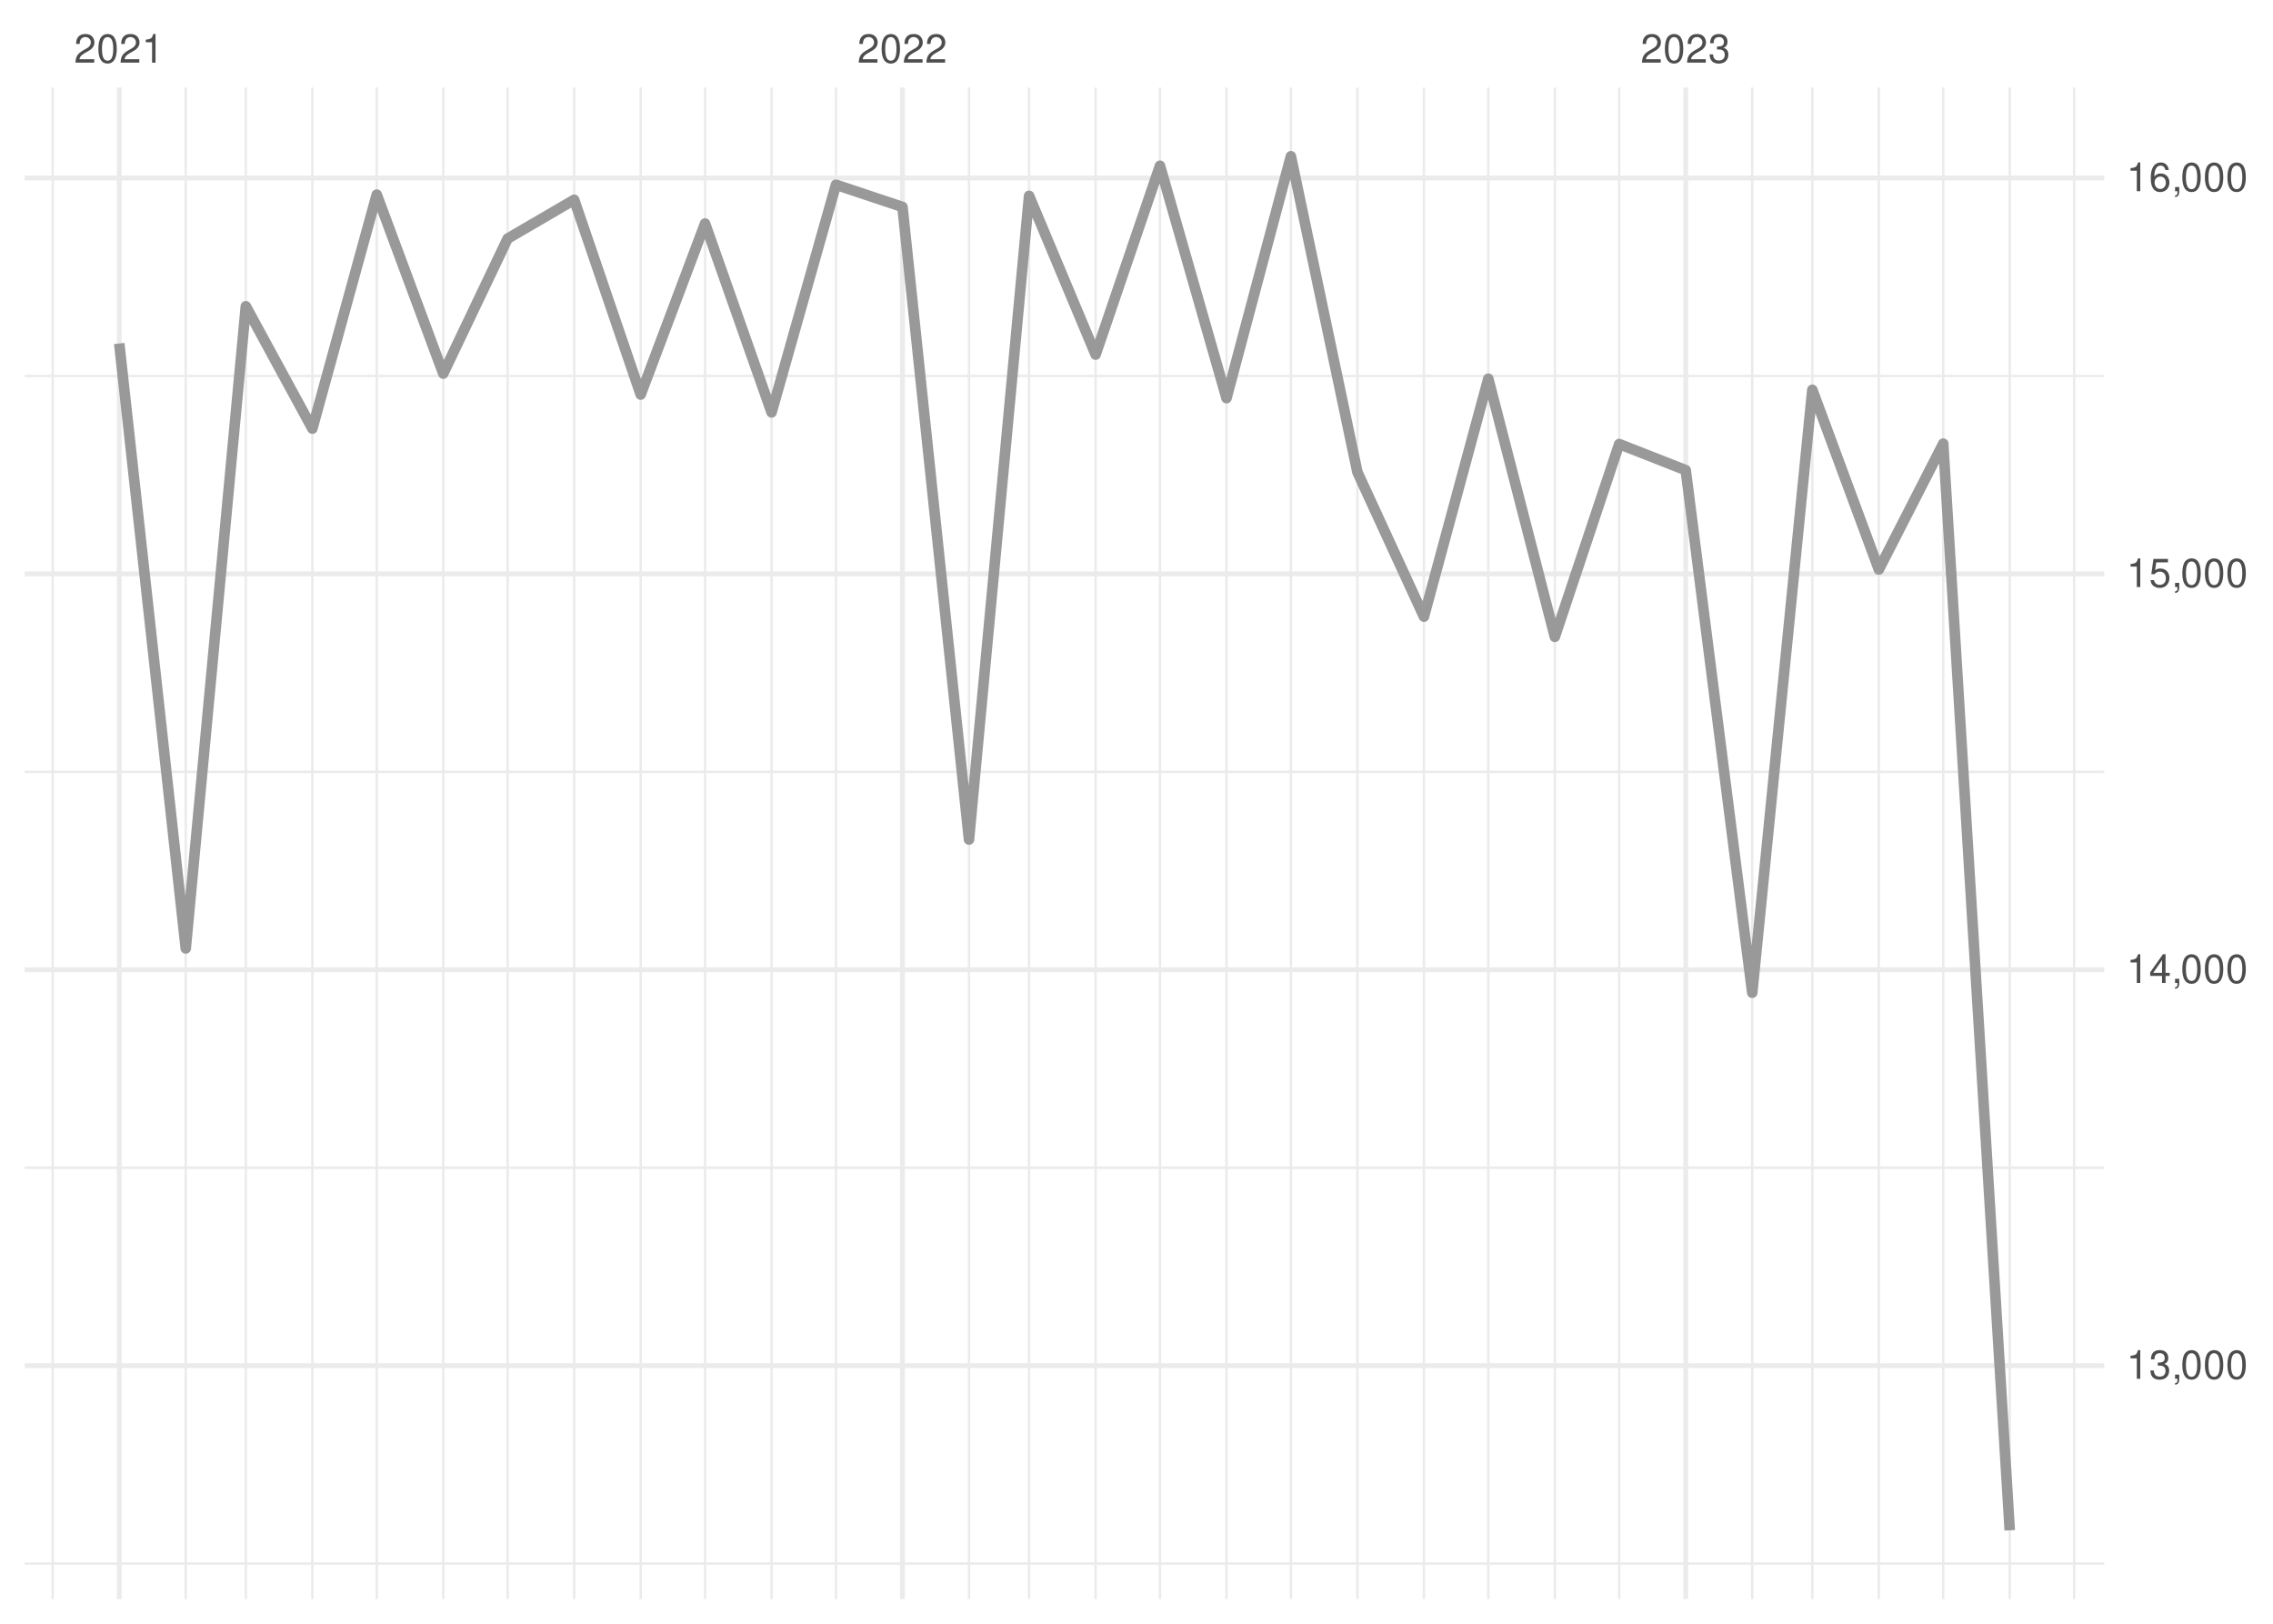
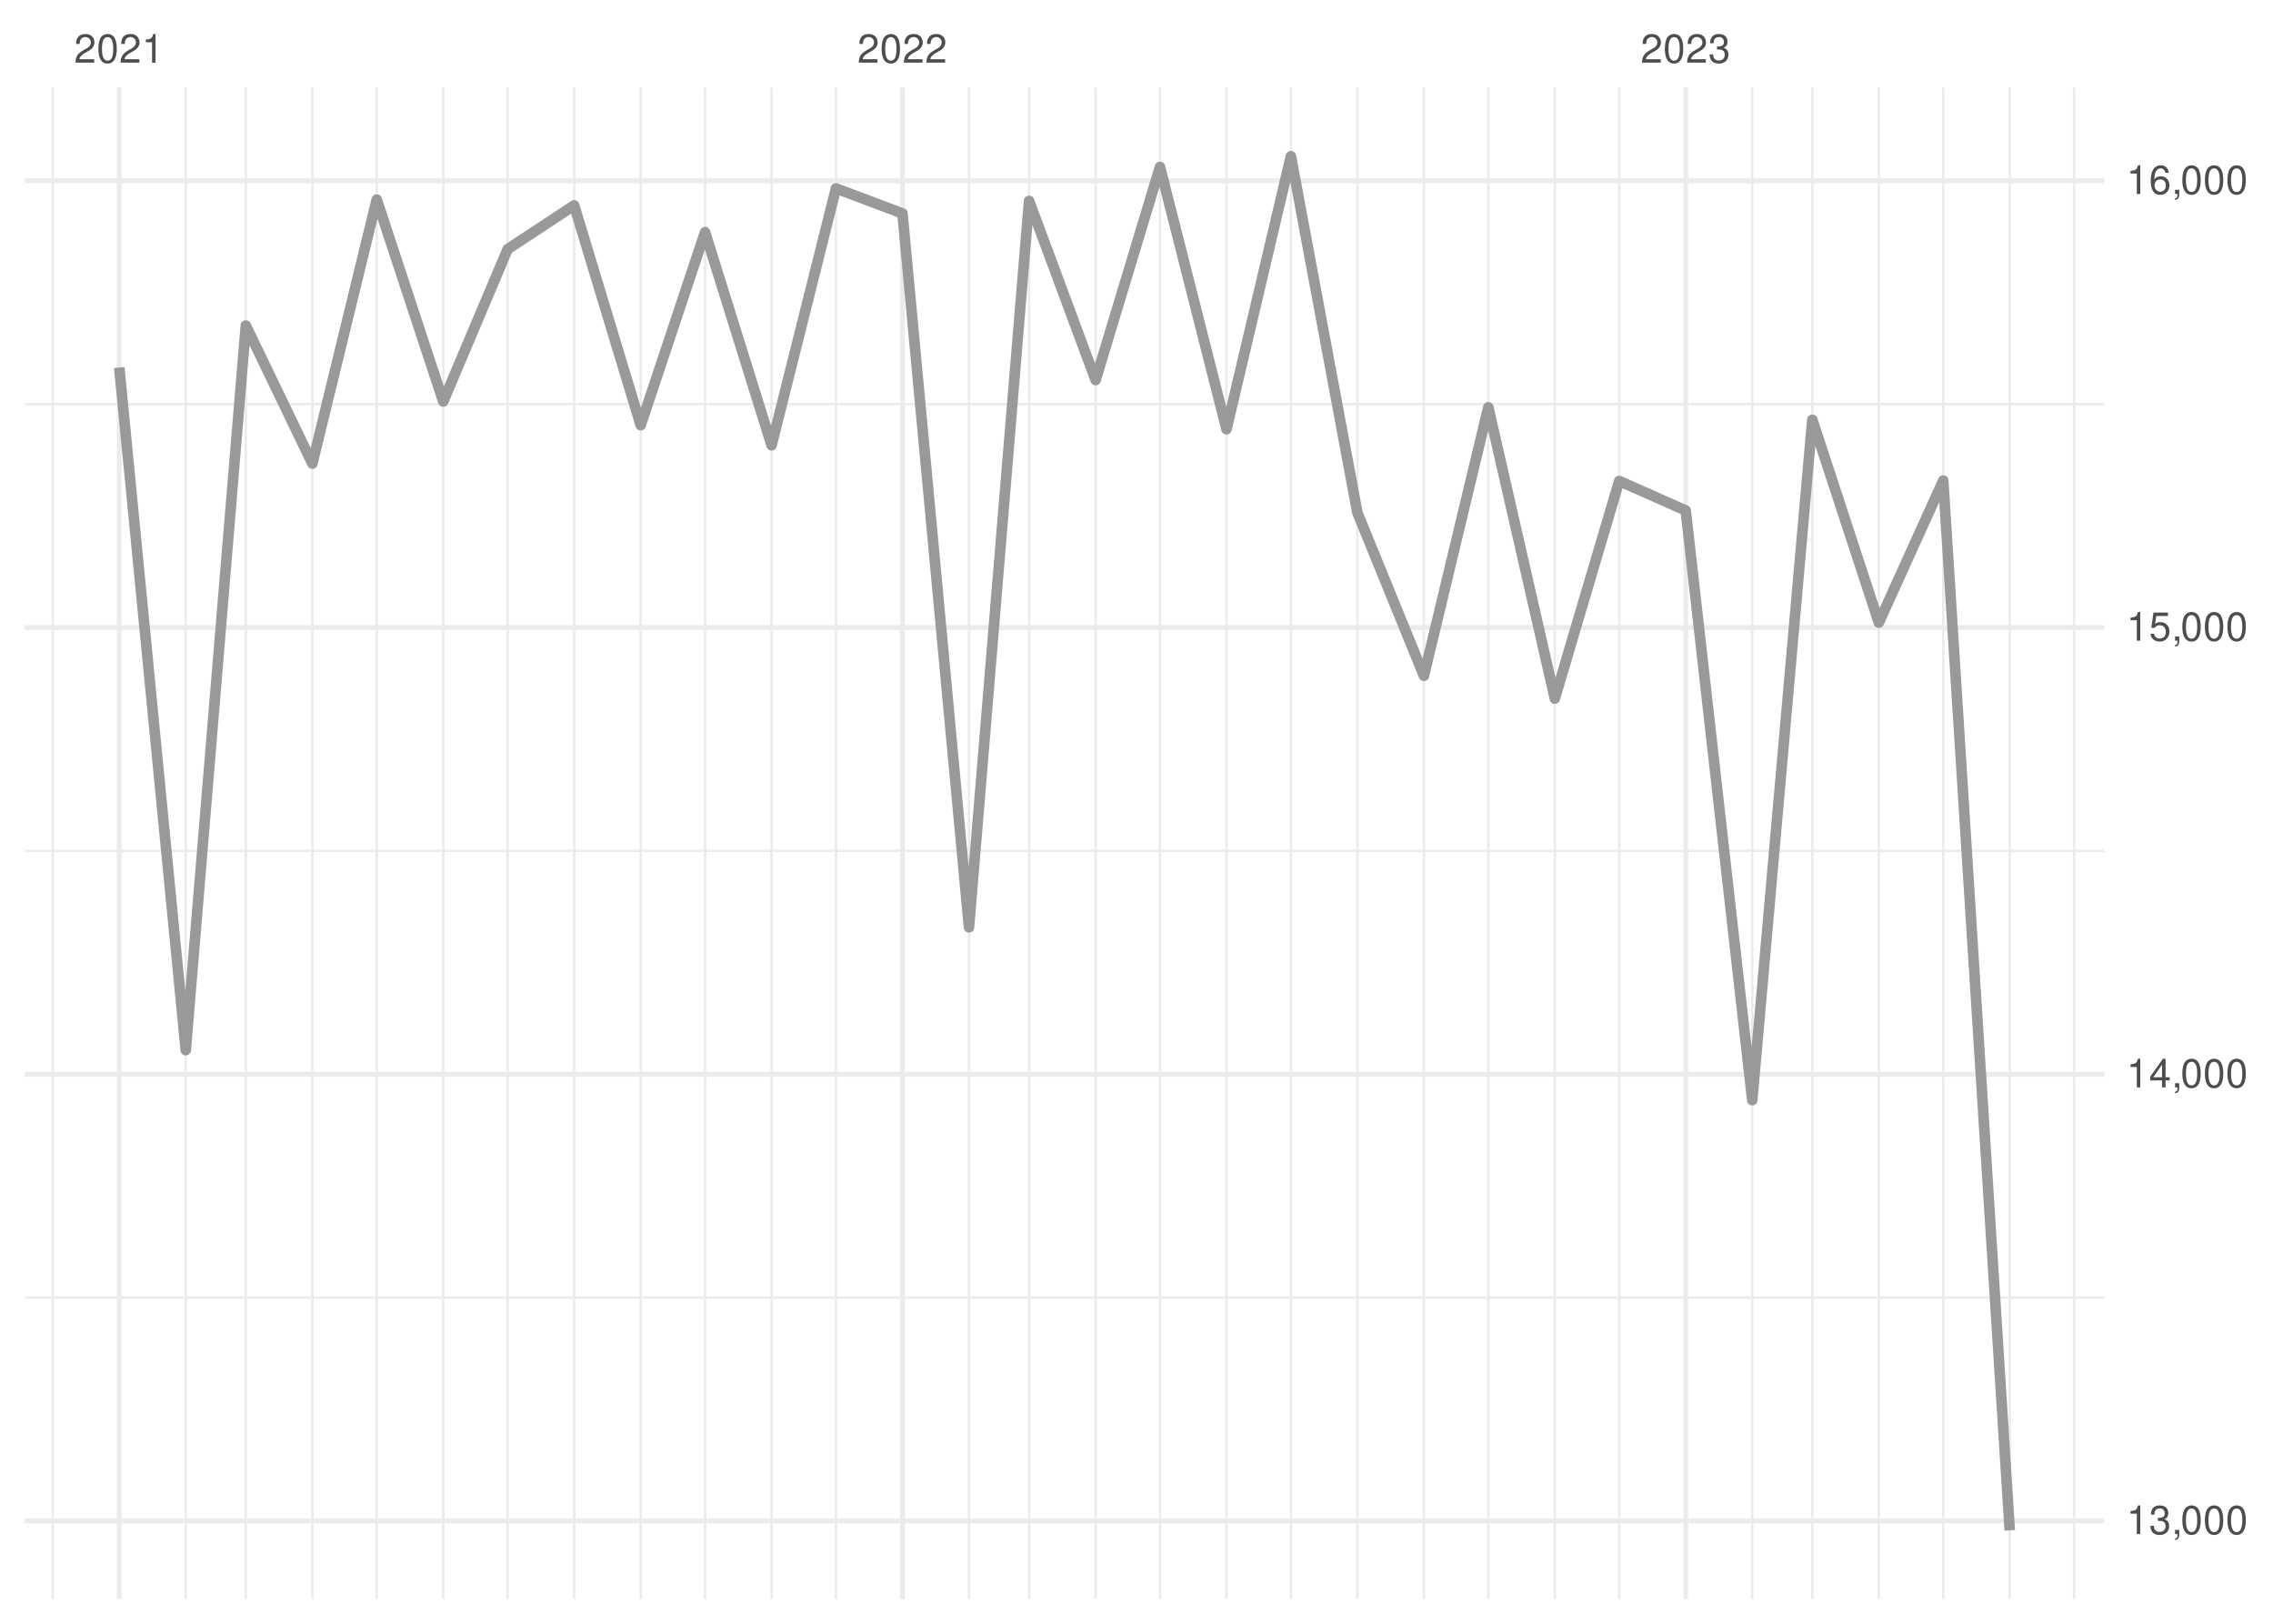
<svg xmlns="http://www.w3.org/2000/svg" xmlns:xlink="http://www.w3.org/1999/xlink" width="504pt" height="360pt" viewBox="0 0 504 360" version="1.1">
  <defs>
    <g>
      <symbol overflow="visible" id="glyph0-0">
        <path style="stroke:none;" d="" />
      </symbol>
      <symbol overflow="visible" id="glyph0-1">
        <path style="stroke:none;" d="M 4.453 -0.766 L 1.172 -0.766 C 1.25 -1.297 1.531 -1.625 2.297 -2.094 L 3.172 -2.594 C 4.047 -3.062 4.5 -3.719 4.5 -4.5 C 4.5 -5.031 4.281 -5.531 3.922 -5.875 C 3.547 -6.203 3.094 -6.359 2.5 -6.359 C 1.703 -6.359 1.125 -6.078 0.781 -5.531 C 0.547 -5.203 0.453 -4.797 0.438 -4.156 L 1.219 -4.156 C 1.234 -4.594 1.297 -4.844 1.406 -5.062 C 1.594 -5.438 2 -5.688 2.469 -5.688 C 3.172 -5.688 3.703 -5.172 3.703 -4.484 C 3.703 -3.969 3.406 -3.531 2.859 -3.219 L 2.047 -2.75 C 0.75 -2 0.375 -1.406 0.297 -0.016 L 4.453 -0.016 Z M 4.453 -0.766 " />
      </symbol>
      <symbol overflow="visible" id="glyph0-2">
        <path style="stroke:none;" d="M 2.422 -6.359 C 1.844 -6.359 1.312 -6.094 0.984 -5.672 C 0.578 -5.109 0.375 -4.25 0.375 -3.078 C 0.375 -0.938 1.078 0.203 2.422 0.203 C 3.734 0.203 4.453 -0.938 4.453 -3.031 C 4.453 -4.25 4.266 -5.078 3.859 -5.672 C 3.531 -6.109 3.016 -6.359 2.422 -6.359 Z M 2.422 -5.672 C 3.25 -5.672 3.672 -4.828 3.672 -3.094 C 3.672 -1.281 3.266 -0.438 2.406 -0.438 C 1.578 -0.438 1.172 -1.312 1.172 -3.062 C 1.172 -4.828 1.578 -5.672 2.422 -5.672 Z M 2.422 -5.672 " />
      </symbol>
      <symbol overflow="visible" id="glyph0-3">
        <path style="stroke:none;" d="M 2.281 -4.531 L 2.281 0 L 3.047 0 L 3.047 -6.359 L 2.547 -6.359 C 2.266 -5.391 2.094 -5.25 0.891 -5.094 L 0.891 -4.531 Z M 2.281 -4.531 " />
      </symbol>
      <symbol overflow="visible" id="glyph0-4">
        <path style="stroke:none;" d="M 1.938 -2.922 L 2.359 -2.922 C 3.203 -2.922 3.656 -2.531 3.656 -1.766 C 3.656 -0.969 3.172 -0.484 2.375 -0.484 C 1.516 -0.484 1.109 -0.922 1.062 -1.844 L 0.281 -1.844 C 0.312 -1.344 0.406 -1 0.547 -0.719 C 0.875 -0.109 1.484 0.203 2.344 0.203 C 3.625 0.203 4.453 -0.578 4.453 -1.781 C 4.453 -2.594 4.141 -3.031 3.391 -3.297 C 3.969 -3.531 4.266 -3.969 4.266 -4.609 C 4.266 -5.703 3.547 -6.359 2.359 -6.359 C 1.109 -6.359 0.438 -5.656 0.406 -4.312 L 1.188 -4.312 C 1.203 -4.703 1.234 -4.922 1.328 -5.109 C 1.5 -5.469 1.891 -5.688 2.375 -5.688 C 3.062 -5.688 3.469 -5.266 3.469 -4.578 C 3.469 -4.141 3.312 -3.859 2.969 -3.719 C 2.766 -3.625 2.484 -3.594 1.938 -3.578 Z M 1.938 -2.922 " />
      </symbol>
      <symbol overflow="visible" id="glyph0-5">
        <path style="stroke:none;" d="M 0.766 -0.922 L 0.766 0 L 1.297 0 L 1.297 0.156 C 1.297 0.766 1.172 0.938 0.766 0.953 L 0.766 1.297 C 1.344 1.312 1.688 0.891 1.688 0.141 L 1.688 -0.922 Z M 0.766 -0.922 " />
      </symbol>
      <symbol overflow="visible" id="glyph0-6">
        <path style="stroke:none;" d="M 2.875 -1.547 L 2.875 0 L 3.656 0 L 3.656 -1.547 L 4.578 -1.547 L 4.578 -2.234 L 3.656 -2.234 L 3.656 -6.359 L 3.078 -6.359 L 0.25 -2.359 L 0.25 -1.547 Z M 2.875 -2.234 L 0.922 -2.234 L 2.875 -5.047 Z M 2.875 -2.234 " />
      </symbol>
      <symbol overflow="visible" id="glyph0-7">
        <path style="stroke:none;" d="M 4.188 -6.234 L 0.969 -6.234 L 0.5 -2.844 L 1.219 -2.844 C 1.578 -3.266 1.875 -3.422 2.359 -3.422 C 3.203 -3.422 3.719 -2.844 3.719 -1.922 C 3.719 -1.031 3.203 -0.484 2.359 -0.484 C 1.688 -0.484 1.266 -0.828 1.078 -1.531 L 0.312 -1.531 C 0.406 -1.016 0.5 -0.781 0.688 -0.547 C 1.031 -0.078 1.672 0.203 2.375 0.203 C 3.641 0.203 4.516 -0.719 4.516 -2.031 C 4.516 -3.266 3.688 -4.109 2.5 -4.109 C 2.062 -4.109 1.703 -4 1.344 -3.734 L 1.594 -5.469 L 4.188 -5.469 Z M 4.188 -6.234 " />
      </symbol>
      <symbol overflow="visible" id="glyph0-8">
        <path style="stroke:none;" d="M 4.375 -4.703 C 4.234 -5.75 3.562 -6.359 2.609 -6.359 C 1.922 -6.359 1.312 -6.031 0.938 -5.453 C 0.547 -4.828 0.375 -4.062 0.375 -2.906 C 0.375 -1.828 0.531 -1.156 0.906 -0.594 C 1.234 -0.078 1.781 0.203 2.469 0.203 C 3.656 0.203 4.516 -0.688 4.516 -1.922 C 4.516 -3.094 3.719 -3.922 2.609 -3.922 C 1.984 -3.922 1.5 -3.688 1.172 -3.234 C 1.172 -4.797 1.672 -5.672 2.562 -5.672 C 3.109 -5.672 3.484 -5.328 3.609 -4.703 Z M 2.5 -3.234 C 3.25 -3.234 3.719 -2.703 3.719 -1.859 C 3.719 -1.062 3.188 -0.484 2.484 -0.484 C 1.766 -0.484 1.219 -1.094 1.219 -1.906 C 1.219 -2.688 1.734 -3.234 2.5 -3.234 Z M 2.5 -3.234 " />
      </symbol>
    </g>
    <clipPath id="clip1">
-       <path d="M 5.48 346 L 466.59 346 L 466.59 347 L 5.48 347 Z M 5.48 346 " />
+       <path d="M 5.48 287 L 466.59 287 L 466.59 288 L 5.48 288 Z M 5.48 287 " />
    </clipPath>
    <clipPath id="clip2">
-       <path d="M 5.48 258 L 466.59 258 L 466.59 260 L 5.48 260 Z M 5.48 258 " />
+       <path d="M 5.48 188 L 466.59 188 L 466.59 189 L 5.48 189 Z M 5.48 188 " />
    </clipPath>
    <clipPath id="clip3">
-       <path d="M 5.48 170 L 466.59 170 L 466.59 172 L 5.48 172 Z M 5.48 170 " />
+       <path d="M 5.48 89 L 466.59 89 L 466.59 90 L 5.48 90 Z M 5.48 89 " />
    </clipPath>
    <clipPath id="clip4">
-       <path d="M 5.48 83 L 466.59 83 L 466.59 84 L 5.48 84 Z M 5.48 83 " />
+       <path d="M 11 19.41 L 12 19.41 L 12 354.52 L 11 354.52 Z M 11 19.41 " />
    </clipPath>
    <clipPath id="clip5">
-       <path d="M 11 19.41 L 12 19.41 L 12 354.52 L 11 354.52 Z M 11 19.41 " />
+       <path d="M 40 19.41 L 42 19.41 L 42 354.52 L 40 354.52 Z M 40 19.41 " />
    </clipPath>
    <clipPath id="clip6">
-       <path d="M 40 19.41 L 42 19.41 L 42 354.52 L 40 354.52 Z M 40 19.41 " />
+       <path d="M 54 19.41 L 55 19.41 L 55 354.52 L 54 354.52 Z M 54 19.41 " />
    </clipPath>
    <clipPath id="clip7">
-       <path d="M 54 19.41 L 55 19.41 L 55 354.52 L 54 354.52 Z M 54 19.41 " />
+       <path d="M 68 19.41 L 70 19.41 L 70 354.52 L 68 354.52 Z M 68 19.41 " />
    </clipPath>
    <clipPath id="clip8">
-       <path d="M 68 19.41 L 70 19.41 L 70 354.52 L 68 354.52 Z M 68 19.41 " />
+       <path d="M 83 19.41 L 84 19.41 L 84 354.52 L 83 354.52 Z M 83 19.41 " />
    </clipPath>
    <clipPath id="clip9">
-       <path d="M 83 19.41 L 84 19.41 L 84 354.52 L 83 354.52 Z M 83 19.41 " />
+       <path d="M 98 19.41 L 99 19.41 L 99 354.52 L 98 354.52 Z M 98 19.41 " />
    </clipPath>
    <clipPath id="clip10">
-       <path d="M 98 19.41 L 99 19.41 L 99 354.52 L 98 354.52 Z M 98 19.41 " />
+       <path d="M 112 19.41 L 113 19.41 L 113 354.52 L 112 354.52 Z M 112 19.41 " />
    </clipPath>
    <clipPath id="clip11">
-       <path d="M 112 19.41 L 113 19.41 L 113 354.52 L 112 354.52 Z M 112 19.41 " />
+       <path d="M 127 19.41 L 128 19.41 L 128 354.52 L 127 354.52 Z M 127 19.41 " />
    </clipPath>
    <clipPath id="clip12">
-       <path d="M 127 19.41 L 128 19.41 L 128 354.52 L 127 354.52 Z M 127 19.41 " />
+       <path d="M 141 19.41 L 143 19.41 L 143 354.52 L 141 354.52 Z M 141 19.41 " />
    </clipPath>
    <clipPath id="clip13">
-       <path d="M 141 19.41 L 143 19.41 L 143 354.52 L 141 354.52 Z M 141 19.41 " />
+       <path d="M 156 19.41 L 157 19.41 L 157 354.52 L 156 354.52 Z M 156 19.41 " />
    </clipPath>
    <clipPath id="clip14">
-       <path d="M 156 19.41 L 157 19.41 L 157 354.52 L 156 354.52 Z M 156 19.41 " />
+       <path d="M 170 19.41 L 172 19.41 L 172 354.52 L 170 354.52 Z M 170 19.41 " />
    </clipPath>
    <clipPath id="clip15">
-       <path d="M 170 19.41 L 172 19.41 L 172 354.52 L 170 354.52 Z M 170 19.41 " />
+       <path d="M 185 19.41 L 186 19.41 L 186 354.52 L 185 354.52 Z M 185 19.41 " />
    </clipPath>
    <clipPath id="clip16">
-       <path d="M 185 19.41 L 186 19.41 L 186 354.52 L 185 354.52 Z M 185 19.41 " />
+       <path d="M 214 19.41 L 216 19.41 L 216 354.52 L 214 354.52 Z M 214 19.41 " />
    </clipPath>
    <clipPath id="clip17">
-       <path d="M 214 19.41 L 216 19.41 L 216 354.52 L 214 354.52 Z M 214 19.41 " />
+       <path d="M 227 19.41 L 229 19.41 L 229 354.52 L 227 354.52 Z M 227 19.41 " />
    </clipPath>
    <clipPath id="clip18">
-       <path d="M 227 19.41 L 229 19.41 L 229 354.52 L 227 354.52 Z M 227 19.41 " />
+       <path d="M 242 19.41 L 244 19.41 L 244 354.52 L 242 354.52 Z M 242 19.41 " />
    </clipPath>
    <clipPath id="clip19">
-       <path d="M 242 19.41 L 244 19.41 L 244 354.52 L 242 354.52 Z M 242 19.41 " />
+       <path d="M 256 19.41 L 258 19.41 L 258 354.52 L 256 354.52 Z M 256 19.41 " />
    </clipPath>
    <clipPath id="clip20">
-       <path d="M 256 19.41 L 258 19.41 L 258 354.52 L 256 354.52 Z M 256 19.41 " />
+       <path d="M 271 19.41 L 273 19.41 L 273 354.52 L 271 354.52 Z M 271 19.41 " />
    </clipPath>
    <clipPath id="clip21">
-       <path d="M 271 19.41 L 273 19.41 L 273 354.52 L 271 354.52 Z M 271 19.41 " />
+       <path d="M 285 19.41 L 287 19.41 L 287 354.52 L 285 354.52 Z M 285 19.41 " />
    </clipPath>
    <clipPath id="clip22">
-       <path d="M 285 19.41 L 287 19.41 L 287 354.52 L 285 354.52 Z M 285 19.41 " />
+       <path d="M 300 19.41 L 302 19.41 L 302 354.52 L 300 354.52 Z M 300 19.41 " />
    </clipPath>
    <clipPath id="clip23">
-       <path d="M 300 19.41 L 302 19.41 L 302 354.52 L 300 354.52 Z M 300 19.41 " />
+       <path d="M 315 19.41 L 316 19.41 L 316 354.52 L 315 354.52 Z M 315 19.41 " />
    </clipPath>
    <clipPath id="clip24">
-       <path d="M 315 19.41 L 316 19.41 L 316 354.52 L 315 354.52 Z M 315 19.41 " />
+       <path d="M 329 19.41 L 331 19.41 L 331 354.52 L 329 354.52 Z M 329 19.41 " />
    </clipPath>
    <clipPath id="clip25">
-       <path d="M 329 19.41 L 331 19.41 L 331 354.52 L 329 354.52 Z M 329 19.41 " />
+       <path d="M 344 19.41 L 346 19.41 L 346 354.52 L 344 354.52 Z M 344 19.41 " />
    </clipPath>
    <clipPath id="clip26">
-       <path d="M 344 19.41 L 346 19.41 L 346 354.52 L 344 354.52 Z M 344 19.41 " />
+       <path d="M 358 19.41 L 360 19.41 L 360 354.52 L 358 354.52 Z M 358 19.41 " />
    </clipPath>
    <clipPath id="clip27">
-       <path d="M 358 19.41 L 360 19.41 L 360 354.52 L 358 354.52 Z M 358 19.41 " />
+       <path d="M 388 19.41 L 389 19.41 L 389 354.52 L 388 354.52 Z M 388 19.41 " />
    </clipPath>
    <clipPath id="clip28">
-       <path d="M 388 19.41 L 389 19.41 L 389 354.52 L 388 354.52 Z M 388 19.41 " />
+       <path d="M 401 19.41 L 403 19.41 L 403 354.52 L 401 354.52 Z M 401 19.41 " />
    </clipPath>
    <clipPath id="clip29">
-       <path d="M 401 19.41 L 403 19.41 L 403 354.52 L 401 354.52 Z M 401 19.41 " />
+       <path d="M 416 19.41 L 417 19.41 L 417 354.52 L 416 354.52 Z M 416 19.41 " />
    </clipPath>
    <clipPath id="clip30">
-       <path d="M 416 19.41 L 417 19.41 L 417 354.52 L 416 354.52 Z M 416 19.41 " />
+       <path d="M 430 19.41 L 432 19.41 L 432 354.52 L 430 354.52 Z M 430 19.41 " />
    </clipPath>
    <clipPath id="clip31">
-       <path d="M 430 19.41 L 432 19.41 L 432 354.52 L 430 354.52 Z M 430 19.41 " />
+       <path d="M 445 19.41 L 446 19.41 L 446 354.52 L 445 354.52 Z M 445 19.41 " />
    </clipPath>
    <clipPath id="clip32">
-       <path d="M 445 19.41 L 446 19.41 L 446 354.52 L 445 354.52 Z M 445 19.41 " />
+       <path d="M 459 19.41 L 461 19.41 L 461 354.52 L 459 354.52 Z M 459 19.41 " />
    </clipPath>
    <clipPath id="clip33">
-       <path d="M 459 19.41 L 461 19.41 L 461 354.52 L 459 354.52 Z M 459 19.41 " />
+       <path d="M 5.48 336 L 466.59 336 L 466.59 338 L 5.48 338 Z M 5.48 336 " />
    </clipPath>
    <clipPath id="clip34">
-       <path d="M 5.48 302 L 466.59 302 L 466.59 304 L 5.48 304 Z M 5.48 302 " />
+       <path d="M 5.48 237 L 466.59 237 L 466.59 239 L 5.48 239 Z M 5.48 237 " />
    </clipPath>
    <clipPath id="clip35">
-       <path d="M 5.48 214 L 466.59 214 L 466.59 216 L 5.48 216 Z M 5.48 214 " />
+       <path d="M 5.48 138 L 466.59 138 L 466.59 140 L 5.48 140 Z M 5.48 138 " />
    </clipPath>
    <clipPath id="clip36">
-       <path d="M 5.48 126 L 466.59 126 L 466.59 128 L 5.48 128 Z M 5.48 126 " />
+       <path d="M 5.48 39 L 466.59 39 L 466.59 41 L 5.48 41 Z M 5.48 39 " />
    </clipPath>
    <clipPath id="clip37">
-       <path d="M 5.48 38 L 466.59 38 L 466.59 41 L 5.48 41 Z M 5.48 38 " />
+       <path d="M 25 19.41 L 27 19.41 L 27 354.52 L 25 354.52 Z M 25 19.41 " />
    </clipPath>
    <clipPath id="clip38">
-       <path d="M 25 19.41 L 27 19.41 L 27 354.52 L 25 354.52 Z M 25 19.41 " />
+       <path d="M 199 19.41 L 201 19.41 L 201 354.52 L 199 354.52 Z M 199 19.41 " />
    </clipPath>
    <clipPath id="clip39">
-       <path d="M 199 19.41 L 201 19.41 L 201 354.52 L 199 354.52 Z M 199 19.41 " />
-     </clipPath>
-     <clipPath id="clip40">
      <path d="M 373 19.41 L 375 19.41 L 375 354.52 L 373 354.52 Z M 373 19.41 " />
    </clipPath>
  </defs>
  <g id="surface26">
    <rect x="0" y="0" width="504" height="360" style="fill:rgb(100%,100%,100%);fill-opacity:1;stroke:none;" />
    <g clip-path="url(#clip1)" clip-rule="nonzero">
-       <path style="fill:none;stroke-width:0.533;stroke-linecap:butt;stroke-linejoin:round;stroke:rgb(92.157%,92.157%,92.157%);stroke-opacity:1;stroke-miterlimit:10;" d="M 5.48 346.66 L 466.59 346.66 " />
+       <path style="fill:none;stroke-width:0.533;stroke-linecap:butt;stroke-linejoin:round;stroke:rgb(92.157%,92.157%,92.157%);stroke-opacity:1;stroke-miterlimit:10;" d="M 5.48 287.688 L 466.59 287.688 " />
    </g>
    <g clip-path="url(#clip2)" clip-rule="nonzero">
-       <path style="fill:none;stroke-width:0.533;stroke-linecap:butt;stroke-linejoin:round;stroke:rgb(92.157%,92.157%,92.157%);stroke-opacity:1;stroke-miterlimit:10;" d="M 5.48 258.891 L 466.59 258.891 " />
+       <path style="fill:none;stroke-width:0.533;stroke-linecap:butt;stroke-linejoin:round;stroke:rgb(92.157%,92.157%,92.157%);stroke-opacity:1;stroke-miterlimit:10;" d="M 5.48 188.648 L 466.59 188.648 " />
    </g>
    <g clip-path="url(#clip3)" clip-rule="nonzero">
-       <path style="fill:none;stroke-width:0.533;stroke-linecap:butt;stroke-linejoin:round;stroke:rgb(92.157%,92.157%,92.157%);stroke-opacity:1;stroke-miterlimit:10;" d="M 5.48 171.125 L 466.59 171.125 " />
+       <path style="fill:none;stroke-width:0.533;stroke-linecap:butt;stroke-linejoin:round;stroke:rgb(92.157%,92.157%,92.157%);stroke-opacity:1;stroke-miterlimit:10;" d="M 5.48 89.609 L 466.59 89.609 " />
    </g>
    <g clip-path="url(#clip4)" clip-rule="nonzero">
-       <path style="fill:none;stroke-width:0.533;stroke-linecap:butt;stroke-linejoin:round;stroke:rgb(92.157%,92.157%,92.157%);stroke-opacity:1;stroke-miterlimit:10;" d="M 5.48 83.355 L 466.59 83.355 " />
+       <path style="fill:none;stroke-width:0.533;stroke-linecap:butt;stroke-linejoin:round;stroke:rgb(92.157%,92.157%,92.157%);stroke-opacity:1;stroke-miterlimit:10;" d="M 11.688 354.52 L 11.688 19.41 " />
    </g>
    <g clip-path="url(#clip5)" clip-rule="nonzero">
-       <path style="fill:none;stroke-width:0.533;stroke-linecap:butt;stroke-linejoin:round;stroke:rgb(92.157%,92.157%,92.157%);stroke-opacity:1;stroke-miterlimit:10;" d="M 11.688 354.52 L 11.688 19.41 " />
+       <path style="fill:none;stroke-width:0.533;stroke-linecap:butt;stroke-linejoin:round;stroke:rgb(92.157%,92.157%,92.157%);stroke-opacity:1;stroke-miterlimit:10;" d="M 41.188 354.52 L 41.188 19.41 " />
    </g>
    <g clip-path="url(#clip6)" clip-rule="nonzero">
-       <path style="fill:none;stroke-width:0.533;stroke-linecap:butt;stroke-linejoin:round;stroke:rgb(92.157%,92.157%,92.157%);stroke-opacity:1;stroke-miterlimit:10;" d="M 41.188 354.52 L 41.188 19.41 " />
+       <path style="fill:none;stroke-width:0.533;stroke-linecap:butt;stroke-linejoin:round;stroke:rgb(92.157%,92.157%,92.157%);stroke-opacity:1;stroke-miterlimit:10;" d="M 54.512 354.52 L 54.512 19.41 " />
    </g>
    <g clip-path="url(#clip7)" clip-rule="nonzero">
-       <path style="fill:none;stroke-width:0.533;stroke-linecap:butt;stroke-linejoin:round;stroke:rgb(92.157%,92.157%,92.157%);stroke-opacity:1;stroke-miterlimit:10;" d="M 54.512 354.52 L 54.512 19.41 " />
+       <path style="fill:none;stroke-width:0.533;stroke-linecap:butt;stroke-linejoin:round;stroke:rgb(92.157%,92.157%,92.157%);stroke-opacity:1;stroke-miterlimit:10;" d="M 69.262 354.52 L 69.262 19.41 " />
    </g>
    <g clip-path="url(#clip8)" clip-rule="nonzero">
-       <path style="fill:none;stroke-width:0.533;stroke-linecap:butt;stroke-linejoin:round;stroke:rgb(92.157%,92.157%,92.157%);stroke-opacity:1;stroke-miterlimit:10;" d="M 69.262 354.52 L 69.262 19.41 " />
+       <path style="fill:none;stroke-width:0.533;stroke-linecap:butt;stroke-linejoin:round;stroke:rgb(92.157%,92.157%,92.157%);stroke-opacity:1;stroke-miterlimit:10;" d="M 83.535 354.52 L 83.535 19.41 " />
    </g>
    <g clip-path="url(#clip9)" clip-rule="nonzero">
-       <path style="fill:none;stroke-width:0.533;stroke-linecap:butt;stroke-linejoin:round;stroke:rgb(92.157%,92.157%,92.157%);stroke-opacity:1;stroke-miterlimit:10;" d="M 83.535 354.52 L 83.535 19.41 " />
+       <path style="fill:none;stroke-width:0.533;stroke-linecap:butt;stroke-linejoin:round;stroke:rgb(92.157%,92.157%,92.157%);stroke-opacity:1;stroke-miterlimit:10;" d="M 98.285 354.52 L 98.285 19.41 " />
    </g>
    <g clip-path="url(#clip10)" clip-rule="nonzero">
-       <path style="fill:none;stroke-width:0.533;stroke-linecap:butt;stroke-linejoin:round;stroke:rgb(92.157%,92.157%,92.157%);stroke-opacity:1;stroke-miterlimit:10;" d="M 98.285 354.52 L 98.285 19.41 " />
+       <path style="fill:none;stroke-width:0.533;stroke-linecap:butt;stroke-linejoin:round;stroke:rgb(92.157%,92.157%,92.157%);stroke-opacity:1;stroke-miterlimit:10;" d="M 112.562 354.52 L 112.562 19.41 " />
    </g>
    <g clip-path="url(#clip11)" clip-rule="nonzero">
-       <path style="fill:none;stroke-width:0.533;stroke-linecap:butt;stroke-linejoin:round;stroke:rgb(92.157%,92.157%,92.157%);stroke-opacity:1;stroke-miterlimit:10;" d="M 112.562 354.52 L 112.562 19.41 " />
+       <path style="fill:none;stroke-width:0.533;stroke-linecap:butt;stroke-linejoin:round;stroke:rgb(92.157%,92.157%,92.157%);stroke-opacity:1;stroke-miterlimit:10;" d="M 127.312 354.52 L 127.312 19.41 " />
    </g>
    <g clip-path="url(#clip12)" clip-rule="nonzero">
-       <path style="fill:none;stroke-width:0.533;stroke-linecap:butt;stroke-linejoin:round;stroke:rgb(92.157%,92.157%,92.157%);stroke-opacity:1;stroke-miterlimit:10;" d="M 127.312 354.52 L 127.312 19.41 " />
+       <path style="fill:none;stroke-width:0.533;stroke-linecap:butt;stroke-linejoin:round;stroke:rgb(92.157%,92.157%,92.157%);stroke-opacity:1;stroke-miterlimit:10;" d="M 142.062 354.52 L 142.062 19.41 " />
    </g>
    <g clip-path="url(#clip13)" clip-rule="nonzero">
-       <path style="fill:none;stroke-width:0.533;stroke-linecap:butt;stroke-linejoin:round;stroke:rgb(92.157%,92.157%,92.157%);stroke-opacity:1;stroke-miterlimit:10;" d="M 142.062 354.52 L 142.062 19.41 " />
+       <path style="fill:none;stroke-width:0.533;stroke-linecap:butt;stroke-linejoin:round;stroke:rgb(92.157%,92.157%,92.157%);stroke-opacity:1;stroke-miterlimit:10;" d="M 156.336 354.52 L 156.336 19.41 " />
    </g>
    <g clip-path="url(#clip14)" clip-rule="nonzero">
-       <path style="fill:none;stroke-width:0.533;stroke-linecap:butt;stroke-linejoin:round;stroke:rgb(92.157%,92.157%,92.157%);stroke-opacity:1;stroke-miterlimit:10;" d="M 156.336 354.52 L 156.336 19.41 " />
+       <path style="fill:none;stroke-width:0.533;stroke-linecap:butt;stroke-linejoin:round;stroke:rgb(92.157%,92.157%,92.157%);stroke-opacity:1;stroke-miterlimit:10;" d="M 171.086 354.52 L 171.086 19.41 " />
    </g>
    <g clip-path="url(#clip15)" clip-rule="nonzero">
-       <path style="fill:none;stroke-width:0.533;stroke-linecap:butt;stroke-linejoin:round;stroke:rgb(92.157%,92.157%,92.157%);stroke-opacity:1;stroke-miterlimit:10;" d="M 171.086 354.52 L 171.086 19.41 " />
+       <path style="fill:none;stroke-width:0.533;stroke-linecap:butt;stroke-linejoin:round;stroke:rgb(92.157%,92.157%,92.157%);stroke-opacity:1;stroke-miterlimit:10;" d="M 185.359 354.52 L 185.359 19.41 " />
    </g>
    <g clip-path="url(#clip16)" clip-rule="nonzero">
-       <path style="fill:none;stroke-width:0.533;stroke-linecap:butt;stroke-linejoin:round;stroke:rgb(92.157%,92.157%,92.157%);stroke-opacity:1;stroke-miterlimit:10;" d="M 185.359 354.52 L 185.359 19.41 " />
+       <path style="fill:none;stroke-width:0.533;stroke-linecap:butt;stroke-linejoin:round;stroke:rgb(92.157%,92.157%,92.157%);stroke-opacity:1;stroke-miterlimit:10;" d="M 214.859 354.52 L 214.859 19.41 " />
    </g>
    <g clip-path="url(#clip17)" clip-rule="nonzero">
-       <path style="fill:none;stroke-width:0.533;stroke-linecap:butt;stroke-linejoin:round;stroke:rgb(92.157%,92.157%,92.157%);stroke-opacity:1;stroke-miterlimit:10;" d="M 214.859 354.52 L 214.859 19.41 " />
+       <path style="fill:none;stroke-width:0.533;stroke-linecap:butt;stroke-linejoin:round;stroke:rgb(92.157%,92.157%,92.157%);stroke-opacity:1;stroke-miterlimit:10;" d="M 228.184 354.52 L 228.184 19.41 " />
    </g>
    <g clip-path="url(#clip18)" clip-rule="nonzero">
-       <path style="fill:none;stroke-width:0.533;stroke-linecap:butt;stroke-linejoin:round;stroke:rgb(92.157%,92.157%,92.157%);stroke-opacity:1;stroke-miterlimit:10;" d="M 228.184 354.52 L 228.184 19.41 " />
+       <path style="fill:none;stroke-width:0.533;stroke-linecap:butt;stroke-linejoin:round;stroke:rgb(92.157%,92.157%,92.157%);stroke-opacity:1;stroke-miterlimit:10;" d="M 242.934 354.52 L 242.934 19.41 " />
    </g>
    <g clip-path="url(#clip19)" clip-rule="nonzero">
-       <path style="fill:none;stroke-width:0.533;stroke-linecap:butt;stroke-linejoin:round;stroke:rgb(92.157%,92.157%,92.157%);stroke-opacity:1;stroke-miterlimit:10;" d="M 242.934 354.52 L 242.934 19.41 " />
+       <path style="fill:none;stroke-width:0.533;stroke-linecap:butt;stroke-linejoin:round;stroke:rgb(92.157%,92.157%,92.157%);stroke-opacity:1;stroke-miterlimit:10;" d="M 257.207 354.52 L 257.207 19.41 " />
    </g>
    <g clip-path="url(#clip20)" clip-rule="nonzero">
-       <path style="fill:none;stroke-width:0.533;stroke-linecap:butt;stroke-linejoin:round;stroke:rgb(92.157%,92.157%,92.157%);stroke-opacity:1;stroke-miterlimit:10;" d="M 257.207 354.52 L 257.207 19.41 " />
+       <path style="fill:none;stroke-width:0.533;stroke-linecap:butt;stroke-linejoin:round;stroke:rgb(92.157%,92.157%,92.157%);stroke-opacity:1;stroke-miterlimit:10;" d="M 271.957 354.52 L 271.957 19.41 " />
    </g>
    <g clip-path="url(#clip21)" clip-rule="nonzero">
-       <path style="fill:none;stroke-width:0.533;stroke-linecap:butt;stroke-linejoin:round;stroke:rgb(92.157%,92.157%,92.157%);stroke-opacity:1;stroke-miterlimit:10;" d="M 271.957 354.52 L 271.957 19.41 " />
+       <path style="fill:none;stroke-width:0.533;stroke-linecap:butt;stroke-linejoin:round;stroke:rgb(92.157%,92.157%,92.157%);stroke-opacity:1;stroke-miterlimit:10;" d="M 286.234 354.52 L 286.234 19.41 " />
    </g>
    <g clip-path="url(#clip22)" clip-rule="nonzero">
-       <path style="fill:none;stroke-width:0.533;stroke-linecap:butt;stroke-linejoin:round;stroke:rgb(92.157%,92.157%,92.157%);stroke-opacity:1;stroke-miterlimit:10;" d="M 286.234 354.52 L 286.234 19.41 " />
+       <path style="fill:none;stroke-width:0.533;stroke-linecap:butt;stroke-linejoin:round;stroke:rgb(92.157%,92.157%,92.157%);stroke-opacity:1;stroke-miterlimit:10;" d="M 300.984 354.52 L 300.984 19.41 " />
    </g>
    <g clip-path="url(#clip23)" clip-rule="nonzero">
-       <path style="fill:none;stroke-width:0.533;stroke-linecap:butt;stroke-linejoin:round;stroke:rgb(92.157%,92.157%,92.157%);stroke-opacity:1;stroke-miterlimit:10;" d="M 300.984 354.52 L 300.984 19.41 " />
+       <path style="fill:none;stroke-width:0.533;stroke-linecap:butt;stroke-linejoin:round;stroke:rgb(92.157%,92.157%,92.157%);stroke-opacity:1;stroke-miterlimit:10;" d="M 315.734 354.52 L 315.734 19.41 " />
    </g>
    <g clip-path="url(#clip24)" clip-rule="nonzero">
-       <path style="fill:none;stroke-width:0.533;stroke-linecap:butt;stroke-linejoin:round;stroke:rgb(92.157%,92.157%,92.157%);stroke-opacity:1;stroke-miterlimit:10;" d="M 315.734 354.52 L 315.734 19.41 " />
+       <path style="fill:none;stroke-width:0.533;stroke-linecap:butt;stroke-linejoin:round;stroke:rgb(92.157%,92.157%,92.157%);stroke-opacity:1;stroke-miterlimit:10;" d="M 330.008 354.52 L 330.008 19.41 " />
    </g>
    <g clip-path="url(#clip25)" clip-rule="nonzero">
-       <path style="fill:none;stroke-width:0.533;stroke-linecap:butt;stroke-linejoin:round;stroke:rgb(92.157%,92.157%,92.157%);stroke-opacity:1;stroke-miterlimit:10;" d="M 330.008 354.52 L 330.008 19.41 " />
+       <path style="fill:none;stroke-width:0.533;stroke-linecap:butt;stroke-linejoin:round;stroke:rgb(92.157%,92.157%,92.157%);stroke-opacity:1;stroke-miterlimit:10;" d="M 344.758 354.52 L 344.758 19.41 " />
    </g>
    <g clip-path="url(#clip26)" clip-rule="nonzero">
-       <path style="fill:none;stroke-width:0.533;stroke-linecap:butt;stroke-linejoin:round;stroke:rgb(92.157%,92.157%,92.157%);stroke-opacity:1;stroke-miterlimit:10;" d="M 344.758 354.52 L 344.758 19.41 " />
+       <path style="fill:none;stroke-width:0.533;stroke-linecap:butt;stroke-linejoin:round;stroke:rgb(92.157%,92.157%,92.157%);stroke-opacity:1;stroke-miterlimit:10;" d="M 359.031 354.52 L 359.031 19.41 " />
    </g>
    <g clip-path="url(#clip27)" clip-rule="nonzero">
-       <path style="fill:none;stroke-width:0.533;stroke-linecap:butt;stroke-linejoin:round;stroke:rgb(92.157%,92.157%,92.157%);stroke-opacity:1;stroke-miterlimit:10;" d="M 359.031 354.52 L 359.031 19.41 " />
+       <path style="fill:none;stroke-width:0.533;stroke-linecap:butt;stroke-linejoin:round;stroke:rgb(92.157%,92.157%,92.157%);stroke-opacity:1;stroke-miterlimit:10;" d="M 388.531 354.52 L 388.531 19.41 " />
    </g>
    <g clip-path="url(#clip28)" clip-rule="nonzero">
-       <path style="fill:none;stroke-width:0.533;stroke-linecap:butt;stroke-linejoin:round;stroke:rgb(92.157%,92.157%,92.157%);stroke-opacity:1;stroke-miterlimit:10;" d="M 388.531 354.52 L 388.531 19.41 " />
+       <path style="fill:none;stroke-width:0.533;stroke-linecap:butt;stroke-linejoin:round;stroke:rgb(92.157%,92.157%,92.157%);stroke-opacity:1;stroke-miterlimit:10;" d="M 401.855 354.52 L 401.855 19.41 " />
    </g>
    <g clip-path="url(#clip29)" clip-rule="nonzero">
-       <path style="fill:none;stroke-width:0.533;stroke-linecap:butt;stroke-linejoin:round;stroke:rgb(92.157%,92.157%,92.157%);stroke-opacity:1;stroke-miterlimit:10;" d="M 401.855 354.52 L 401.855 19.41 " />
+       <path style="fill:none;stroke-width:0.533;stroke-linecap:butt;stroke-linejoin:round;stroke:rgb(92.157%,92.157%,92.157%);stroke-opacity:1;stroke-miterlimit:10;" d="M 416.605 354.52 L 416.605 19.41 " />
    </g>
    <g clip-path="url(#clip30)" clip-rule="nonzero">
-       <path style="fill:none;stroke-width:0.533;stroke-linecap:butt;stroke-linejoin:round;stroke:rgb(92.157%,92.157%,92.157%);stroke-opacity:1;stroke-miterlimit:10;" d="M 416.605 354.52 L 416.605 19.41 " />
+       <path style="fill:none;stroke-width:0.533;stroke-linecap:butt;stroke-linejoin:round;stroke:rgb(92.157%,92.157%,92.157%);stroke-opacity:1;stroke-miterlimit:10;" d="M 430.879 354.52 L 430.879 19.41 " />
    </g>
    <g clip-path="url(#clip31)" clip-rule="nonzero">
-       <path style="fill:none;stroke-width:0.533;stroke-linecap:butt;stroke-linejoin:round;stroke:rgb(92.157%,92.157%,92.157%);stroke-opacity:1;stroke-miterlimit:10;" d="M 430.879 354.52 L 430.879 19.41 " />
+       <path style="fill:none;stroke-width:0.533;stroke-linecap:butt;stroke-linejoin:round;stroke:rgb(92.157%,92.157%,92.157%);stroke-opacity:1;stroke-miterlimit:10;" d="M 445.629 354.52 L 445.629 19.41 " />
    </g>
    <g clip-path="url(#clip32)" clip-rule="nonzero">
-       <path style="fill:none;stroke-width:0.533;stroke-linecap:butt;stroke-linejoin:round;stroke:rgb(92.157%,92.157%,92.157%);stroke-opacity:1;stroke-miterlimit:10;" d="M 445.629 354.52 L 445.629 19.41 " />
+       <path style="fill:none;stroke-width:0.533;stroke-linecap:butt;stroke-linejoin:round;stroke:rgb(92.157%,92.157%,92.157%);stroke-opacity:1;stroke-miterlimit:10;" d="M 459.902 354.52 L 459.902 19.41 " />
    </g>
    <g clip-path="url(#clip33)" clip-rule="nonzero">
-       <path style="fill:none;stroke-width:0.533;stroke-linecap:butt;stroke-linejoin:round;stroke:rgb(92.157%,92.157%,92.157%);stroke-opacity:1;stroke-miterlimit:10;" d="M 459.902 354.52 L 459.902 19.41 " />
+       <path style="fill:none;stroke-width:1.067;stroke-linecap:butt;stroke-linejoin:round;stroke:rgb(92.157%,92.157%,92.157%);stroke-opacity:1;stroke-miterlimit:10;" d="M 5.48 337.207 L 466.59 337.207 " />
    </g>
    <g clip-path="url(#clip34)" clip-rule="nonzero">
-       <path style="fill:none;stroke-width:1.067;stroke-linecap:butt;stroke-linejoin:round;stroke:rgb(92.157%,92.157%,92.157%);stroke-opacity:1;stroke-miterlimit:10;" d="M 5.48 302.777 L 466.59 302.777 " />
+       <path style="fill:none;stroke-width:1.067;stroke-linecap:butt;stroke-linejoin:round;stroke:rgb(92.157%,92.157%,92.157%);stroke-opacity:1;stroke-miterlimit:10;" d="M 5.48 238.168 L 466.59 238.168 " />
    </g>
    <g clip-path="url(#clip35)" clip-rule="nonzero">
-       <path style="fill:none;stroke-width:1.067;stroke-linecap:butt;stroke-linejoin:round;stroke:rgb(92.157%,92.157%,92.157%);stroke-opacity:1;stroke-miterlimit:10;" d="M 5.48 215.008 L 466.59 215.008 " />
+       <path style="fill:none;stroke-width:1.067;stroke-linecap:butt;stroke-linejoin:round;stroke:rgb(92.157%,92.157%,92.157%);stroke-opacity:1;stroke-miterlimit:10;" d="M 5.48 139.129 L 466.59 139.129 " />
    </g>
    <g clip-path="url(#clip36)" clip-rule="nonzero">
-       <path style="fill:none;stroke-width:1.067;stroke-linecap:butt;stroke-linejoin:round;stroke:rgb(92.157%,92.157%,92.157%);stroke-opacity:1;stroke-miterlimit:10;" d="M 5.48 127.238 L 466.59 127.238 " />
+       <path style="fill:none;stroke-width:1.067;stroke-linecap:butt;stroke-linejoin:round;stroke:rgb(92.157%,92.157%,92.157%);stroke-opacity:1;stroke-miterlimit:10;" d="M 5.48 40.09 L 466.59 40.09 " />
    </g>
    <g clip-path="url(#clip37)" clip-rule="nonzero">
-       <path style="fill:none;stroke-width:1.067;stroke-linecap:butt;stroke-linejoin:round;stroke:rgb(92.157%,92.157%,92.157%);stroke-opacity:1;stroke-miterlimit:10;" d="M 5.48 39.469 L 466.59 39.469 " />
+       <path style="fill:none;stroke-width:1.067;stroke-linecap:butt;stroke-linejoin:round;stroke:rgb(92.157%,92.157%,92.157%);stroke-opacity:1;stroke-miterlimit:10;" d="M 26.438 354.52 L 26.438 19.41 " />
    </g>
    <g clip-path="url(#clip38)" clip-rule="nonzero">
-       <path style="fill:none;stroke-width:1.067;stroke-linecap:butt;stroke-linejoin:round;stroke:rgb(92.157%,92.157%,92.157%);stroke-opacity:1;stroke-miterlimit:10;" d="M 26.438 354.52 L 26.438 19.41 " />
+       <path style="fill:none;stroke-width:1.067;stroke-linecap:butt;stroke-linejoin:round;stroke:rgb(92.157%,92.157%,92.157%);stroke-opacity:1;stroke-miterlimit:10;" d="M 200.109 354.52 L 200.109 19.41 " />
    </g>
    <g clip-path="url(#clip39)" clip-rule="nonzero">
-       <path style="fill:none;stroke-width:1.067;stroke-linecap:butt;stroke-linejoin:round;stroke:rgb(92.157%,92.157%,92.157%);stroke-opacity:1;stroke-miterlimit:10;" d="M 200.109 354.52 L 200.109 19.41 " />
-     </g>
-     <g clip-path="url(#clip40)" clip-rule="nonzero">
      <path style="fill:none;stroke-width:1.067;stroke-linecap:butt;stroke-linejoin:round;stroke:rgb(92.157%,92.157%,92.157%);stroke-opacity:1;stroke-miterlimit:10;" d="M 373.781 354.52 L 373.781 19.41 " />
    </g>
-     <path style="fill:none;stroke-width:2.347;stroke-linecap:butt;stroke-linejoin:round;stroke:rgb(60%,60%,60%);stroke-opacity:1;stroke-miterlimit:10;" d="M 26.438 76.156 L 41.188 210.27 L 54.512 67.906 L 69.262 95.027 L 83.535 43.156 L 98.285 82.828 L 112.562 52.898 L 127.312 44.297 L 142.062 87.48 L 156.336 49.562 L 171.086 91.43 L 185.359 40.961 L 200.109 45.879 L 214.859 186.133 L 228.184 43.422 L 242.934 78.617 L 257.207 36.75 L 271.957 88.27 L 286.234 34.645 L 300.984 104.684 L 315.734 136.719 L 330.008 83.969 L 344.758 141.195 L 359.031 98.449 L 373.781 104.242 L 388.531 220.098 L 401.855 86.426 L 416.605 126.273 L 430.879 98.363 L 445.629 339.289 " />
+     <path style="fill:none;stroke-width:2.347;stroke-linecap:butt;stroke-linejoin:round;stroke:rgb(60%,60%,60%);stroke-opacity:1;stroke-miterlimit:10;" d="M 26.438 81.488 L 41.188 232.82 L 54.512 72.18 L 69.262 102.781 L 83.535 44.25 L 98.285 89.016 L 112.562 55.242 L 127.312 45.539 L 142.062 94.266 L 156.336 51.48 L 171.086 98.723 L 185.359 41.773 L 200.109 47.32 L 214.859 205.586 L 228.184 44.547 L 242.934 84.262 L 257.207 37.02 L 271.957 95.156 L 286.234 34.645 L 300.984 113.676 L 315.734 149.824 L 330.008 90.305 L 344.758 154.879 L 359.031 106.645 L 373.781 113.18 L 388.531 243.914 L 401.855 93.078 L 416.605 138.039 L 430.879 106.547 L 445.629 339.289 " />
    <g style="fill:rgb(30.196%,30.196%,30.196%);fill-opacity:1;">
      <use xlink:href="#glyph0-1" x="16.438" y="13.896" />
      <use xlink:href="#glyph0-2" x="21.438" y="13.896" />
      <use xlink:href="#glyph0-1" x="26.438" y="13.896" />
      <use xlink:href="#glyph0-3" x="31.438" y="13.896" />
    </g>
    <g style="fill:rgb(30.196%,30.196%,30.196%);fill-opacity:1;">
      <use xlink:href="#glyph0-1" x="190.109" y="13.896" />
      <use xlink:href="#glyph0-2" x="195.109" y="13.896" />
      <use xlink:href="#glyph0-1" x="200.109" y="13.896" />
      <use xlink:href="#glyph0-1" x="205.109" y="13.896" />
    </g>
    <g style="fill:rgb(30.196%,30.196%,30.196%);fill-opacity:1;">
      <use xlink:href="#glyph0-1" x="363.781" y="13.896" />
      <use xlink:href="#glyph0-2" x="368.781" y="13.896" />
      <use xlink:href="#glyph0-1" x="373.781" y="13.896" />
      <use xlink:href="#glyph0-4" x="378.781" y="13.896" />
    </g>
    <g style="fill:rgb(30.196%,30.196%,30.196%);fill-opacity:1;">
-       <use xlink:href="#glyph0-3" x="471.52" y="305.692" />
-       <use xlink:href="#glyph0-4" x="476.52" y="305.692" />
-       <use xlink:href="#glyph0-5" x="481.52" y="305.692" />
-       <use xlink:href="#glyph0-2" x="483.52" y="305.692" />
-       <use xlink:href="#glyph0-2" x="488.52" y="305.692" />
-       <use xlink:href="#glyph0-2" x="493.52" y="305.692" />
-     </g>
-     <g style="fill:rgb(30.196%,30.196%,30.196%);fill-opacity:1;">
-       <use xlink:href="#glyph0-3" x="471.52" y="217.923" />
-       <use xlink:href="#glyph0-6" x="476.52" y="217.923" />
-       <use xlink:href="#glyph0-5" x="481.52" y="217.923" />
-       <use xlink:href="#glyph0-2" x="483.52" y="217.923" />
-       <use xlink:href="#glyph0-2" x="488.52" y="217.923" />
-       <use xlink:href="#glyph0-2" x="493.52" y="217.923" />
-     </g>
-     <g style="fill:rgb(30.196%,30.196%,30.196%);fill-opacity:1;">
-       <use xlink:href="#glyph0-3" x="471.52" y="130.153" />
-       <use xlink:href="#glyph0-7" x="476.52" y="130.153" />
-       <use xlink:href="#glyph0-5" x="481.52" y="130.153" />
-       <use xlink:href="#glyph0-2" x="483.52" y="130.153" />
-       <use xlink:href="#glyph0-2" x="488.52" y="130.153" />
-       <use xlink:href="#glyph0-2" x="493.52" y="130.153" />
-     </g>
-     <g style="fill:rgb(30.196%,30.196%,30.196%);fill-opacity:1;">
-       <use xlink:href="#glyph0-3" x="471.52" y="42.384" />
-       <use xlink:href="#glyph0-8" x="476.52" y="42.384" />
-       <use xlink:href="#glyph0-5" x="481.52" y="42.384" />
-       <use xlink:href="#glyph0-2" x="483.52" y="42.384" />
-       <use xlink:href="#glyph0-2" x="488.52" y="42.384" />
-       <use xlink:href="#glyph0-2" x="493.52" y="42.384" />
+       <use xlink:href="#glyph0-3" x="471.52" y="340.122" />
+       <use xlink:href="#glyph0-4" x="476.52" y="340.122" />
+       <use xlink:href="#glyph0-5" x="481.52" y="340.122" />
+       <use xlink:href="#glyph0-2" x="483.52" y="340.122" />
+       <use xlink:href="#glyph0-2" x="488.52" y="340.122" />
+       <use xlink:href="#glyph0-2" x="493.52" y="340.122" />
+     </g>
+     <g style="fill:rgb(30.196%,30.196%,30.196%);fill-opacity:1;">
+       <use xlink:href="#glyph0-3" x="471.52" y="241.083" />
+       <use xlink:href="#glyph0-6" x="476.52" y="241.083" />
+       <use xlink:href="#glyph0-5" x="481.52" y="241.083" />
+       <use xlink:href="#glyph0-2" x="483.52" y="241.083" />
+       <use xlink:href="#glyph0-2" x="488.52" y="241.083" />
+       <use xlink:href="#glyph0-2" x="493.52" y="241.083" />
+     </g>
+     <g style="fill:rgb(30.196%,30.196%,30.196%);fill-opacity:1;">
+       <use xlink:href="#glyph0-3" x="471.52" y="142.044" />
+       <use xlink:href="#glyph0-7" x="476.52" y="142.044" />
+       <use xlink:href="#glyph0-5" x="481.52" y="142.044" />
+       <use xlink:href="#glyph0-2" x="483.52" y="142.044" />
+       <use xlink:href="#glyph0-2" x="488.52" y="142.044" />
+       <use xlink:href="#glyph0-2" x="493.52" y="142.044" />
+     </g>
+     <g style="fill:rgb(30.196%,30.196%,30.196%);fill-opacity:1;">
+       <use xlink:href="#glyph0-3" x="471.52" y="43.005" />
+       <use xlink:href="#glyph0-8" x="476.52" y="43.005" />
+       <use xlink:href="#glyph0-5" x="481.52" y="43.005" />
+       <use xlink:href="#glyph0-2" x="483.52" y="43.005" />
+       <use xlink:href="#glyph0-2" x="488.52" y="43.005" />
+       <use xlink:href="#glyph0-2" x="493.52" y="43.005" />
    </g>
  </g>
</svg>
